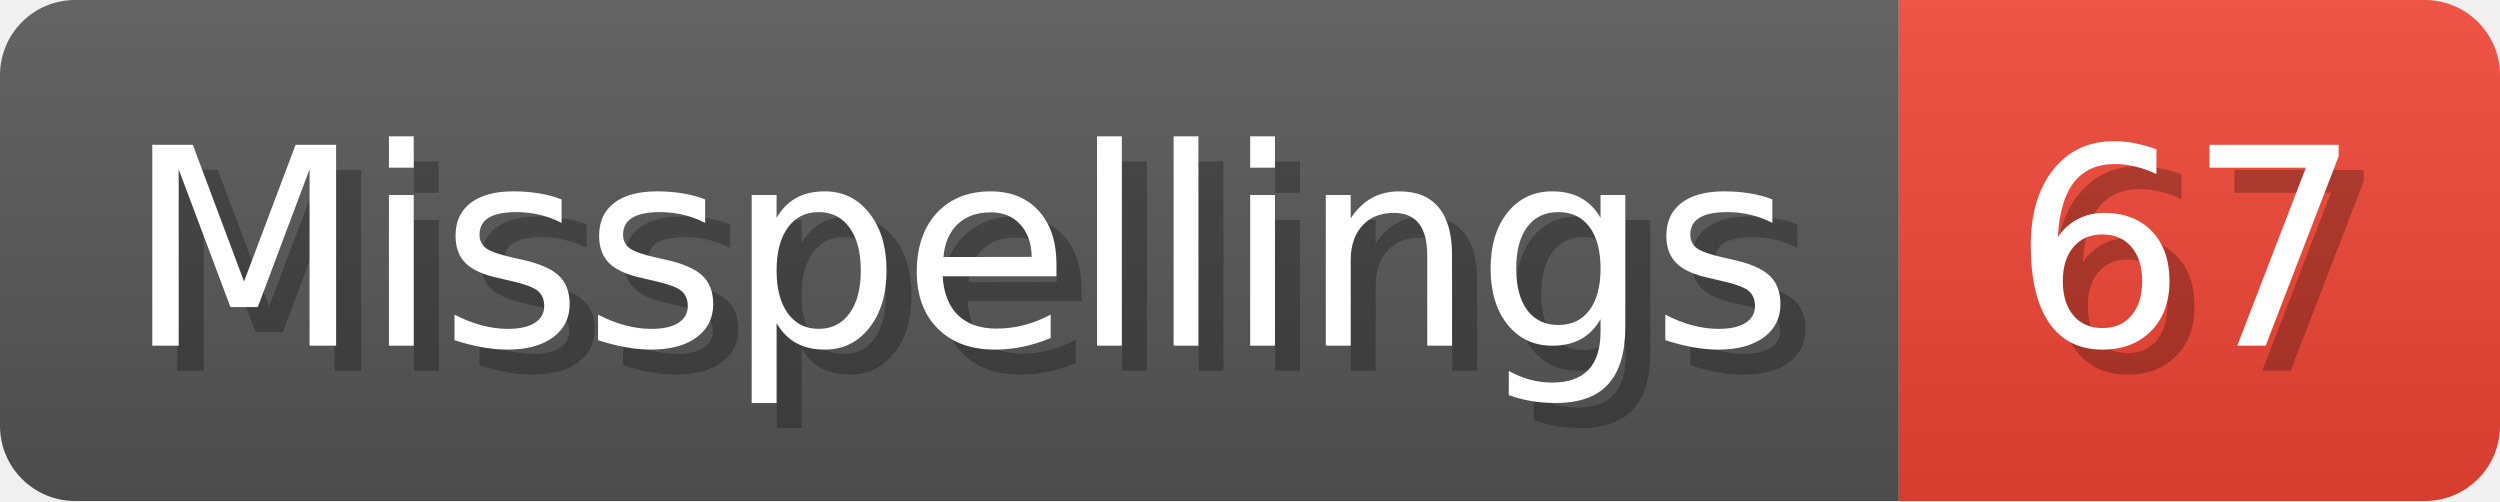
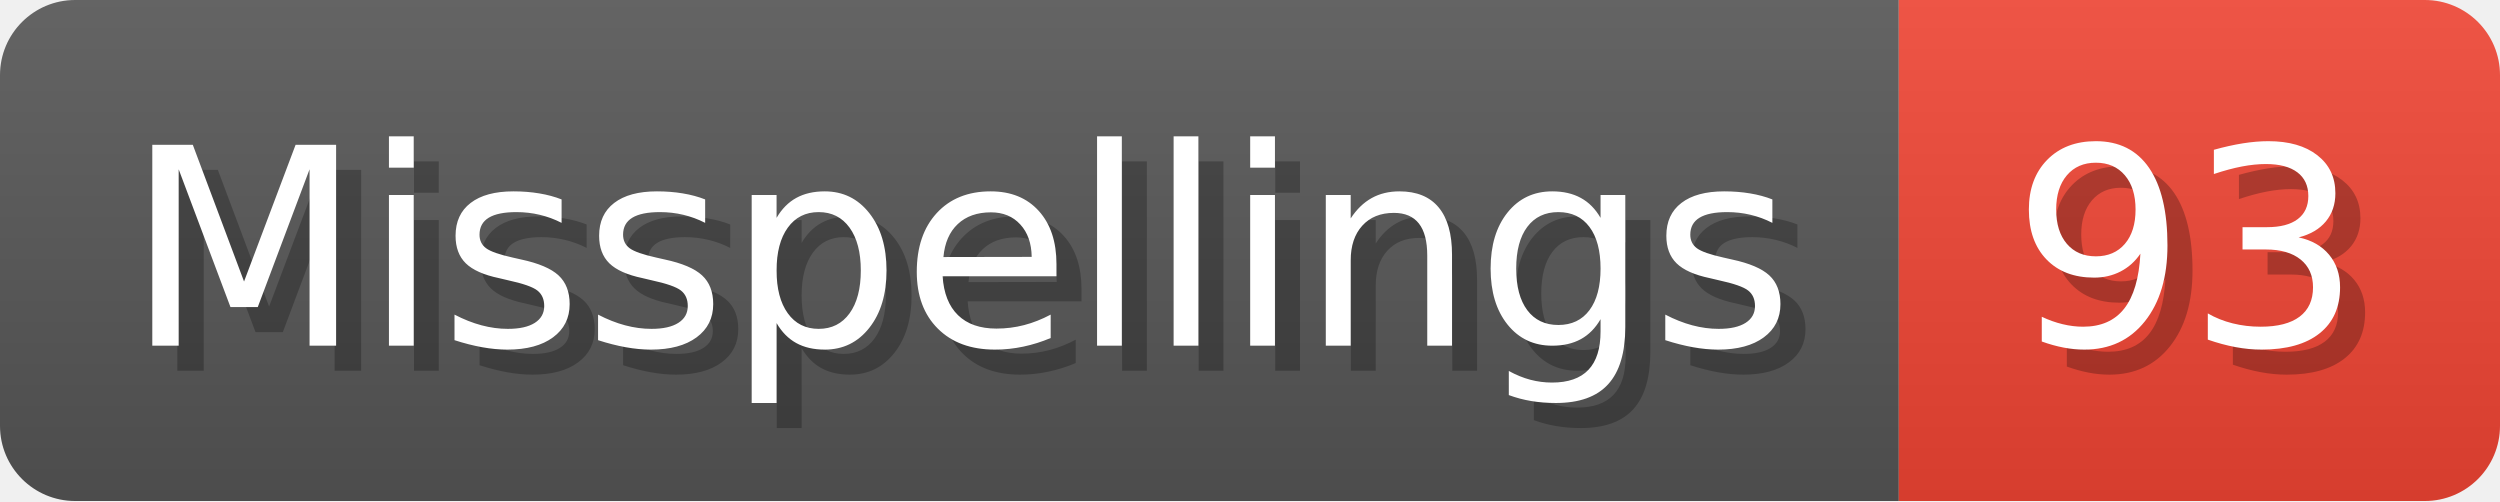
- <svg xmlns="http://www.w3.org/2000/svg" width="99.8" height="20" viewBox="0 0 998 200" role="img" aria-label="Misspellings: 67">
+ <svg xmlns="http://www.w3.org/2000/svg" width="99.8" height="20" viewBox="0 0 998 200" role="img" aria-label="Misspellings: 93">
  <linearGradient id="a" x2="0" y2="100%">
    <stop offset="0" stop-opacity=".1" stop-color="#EEE" />
    <stop offset="1" stop-opacity=".1" />
  </linearGradient>
  <mask id="m">
    <rect width="998" height="200" rx="30" fill="#FFF" />
  </mask>
  <g mask="url(#m)">
    <rect width="758" height="200" fill="#555" />
    <rect width="240" height="200" fill="#E43" x="758" />
    <rect width="998" height="200" fill="url(#a)" />
  </g>
  <g aria-hidden="true" fill="#fff" text-anchor="start" font-family="Verdana,DejaVu Sans,sans-serif" font-size="110">
    <text x="60" y="148" textLength="658" fill="#000" opacity="0.25">Misspellings</text>
    <text x="50" y="138" textLength="658">Misspellings</text>
-     <text x="813" y="148" textLength="140" fill="#000" opacity="0.25">67</text>
-     <text x="803" y="138" textLength="140">67</text>
+     <text x="813" y="148" textLength="140" fill="#000" opacity="0.25">93</text>
+     <text x="803" y="138" textLength="140">93</text>
  </g>
</svg>
